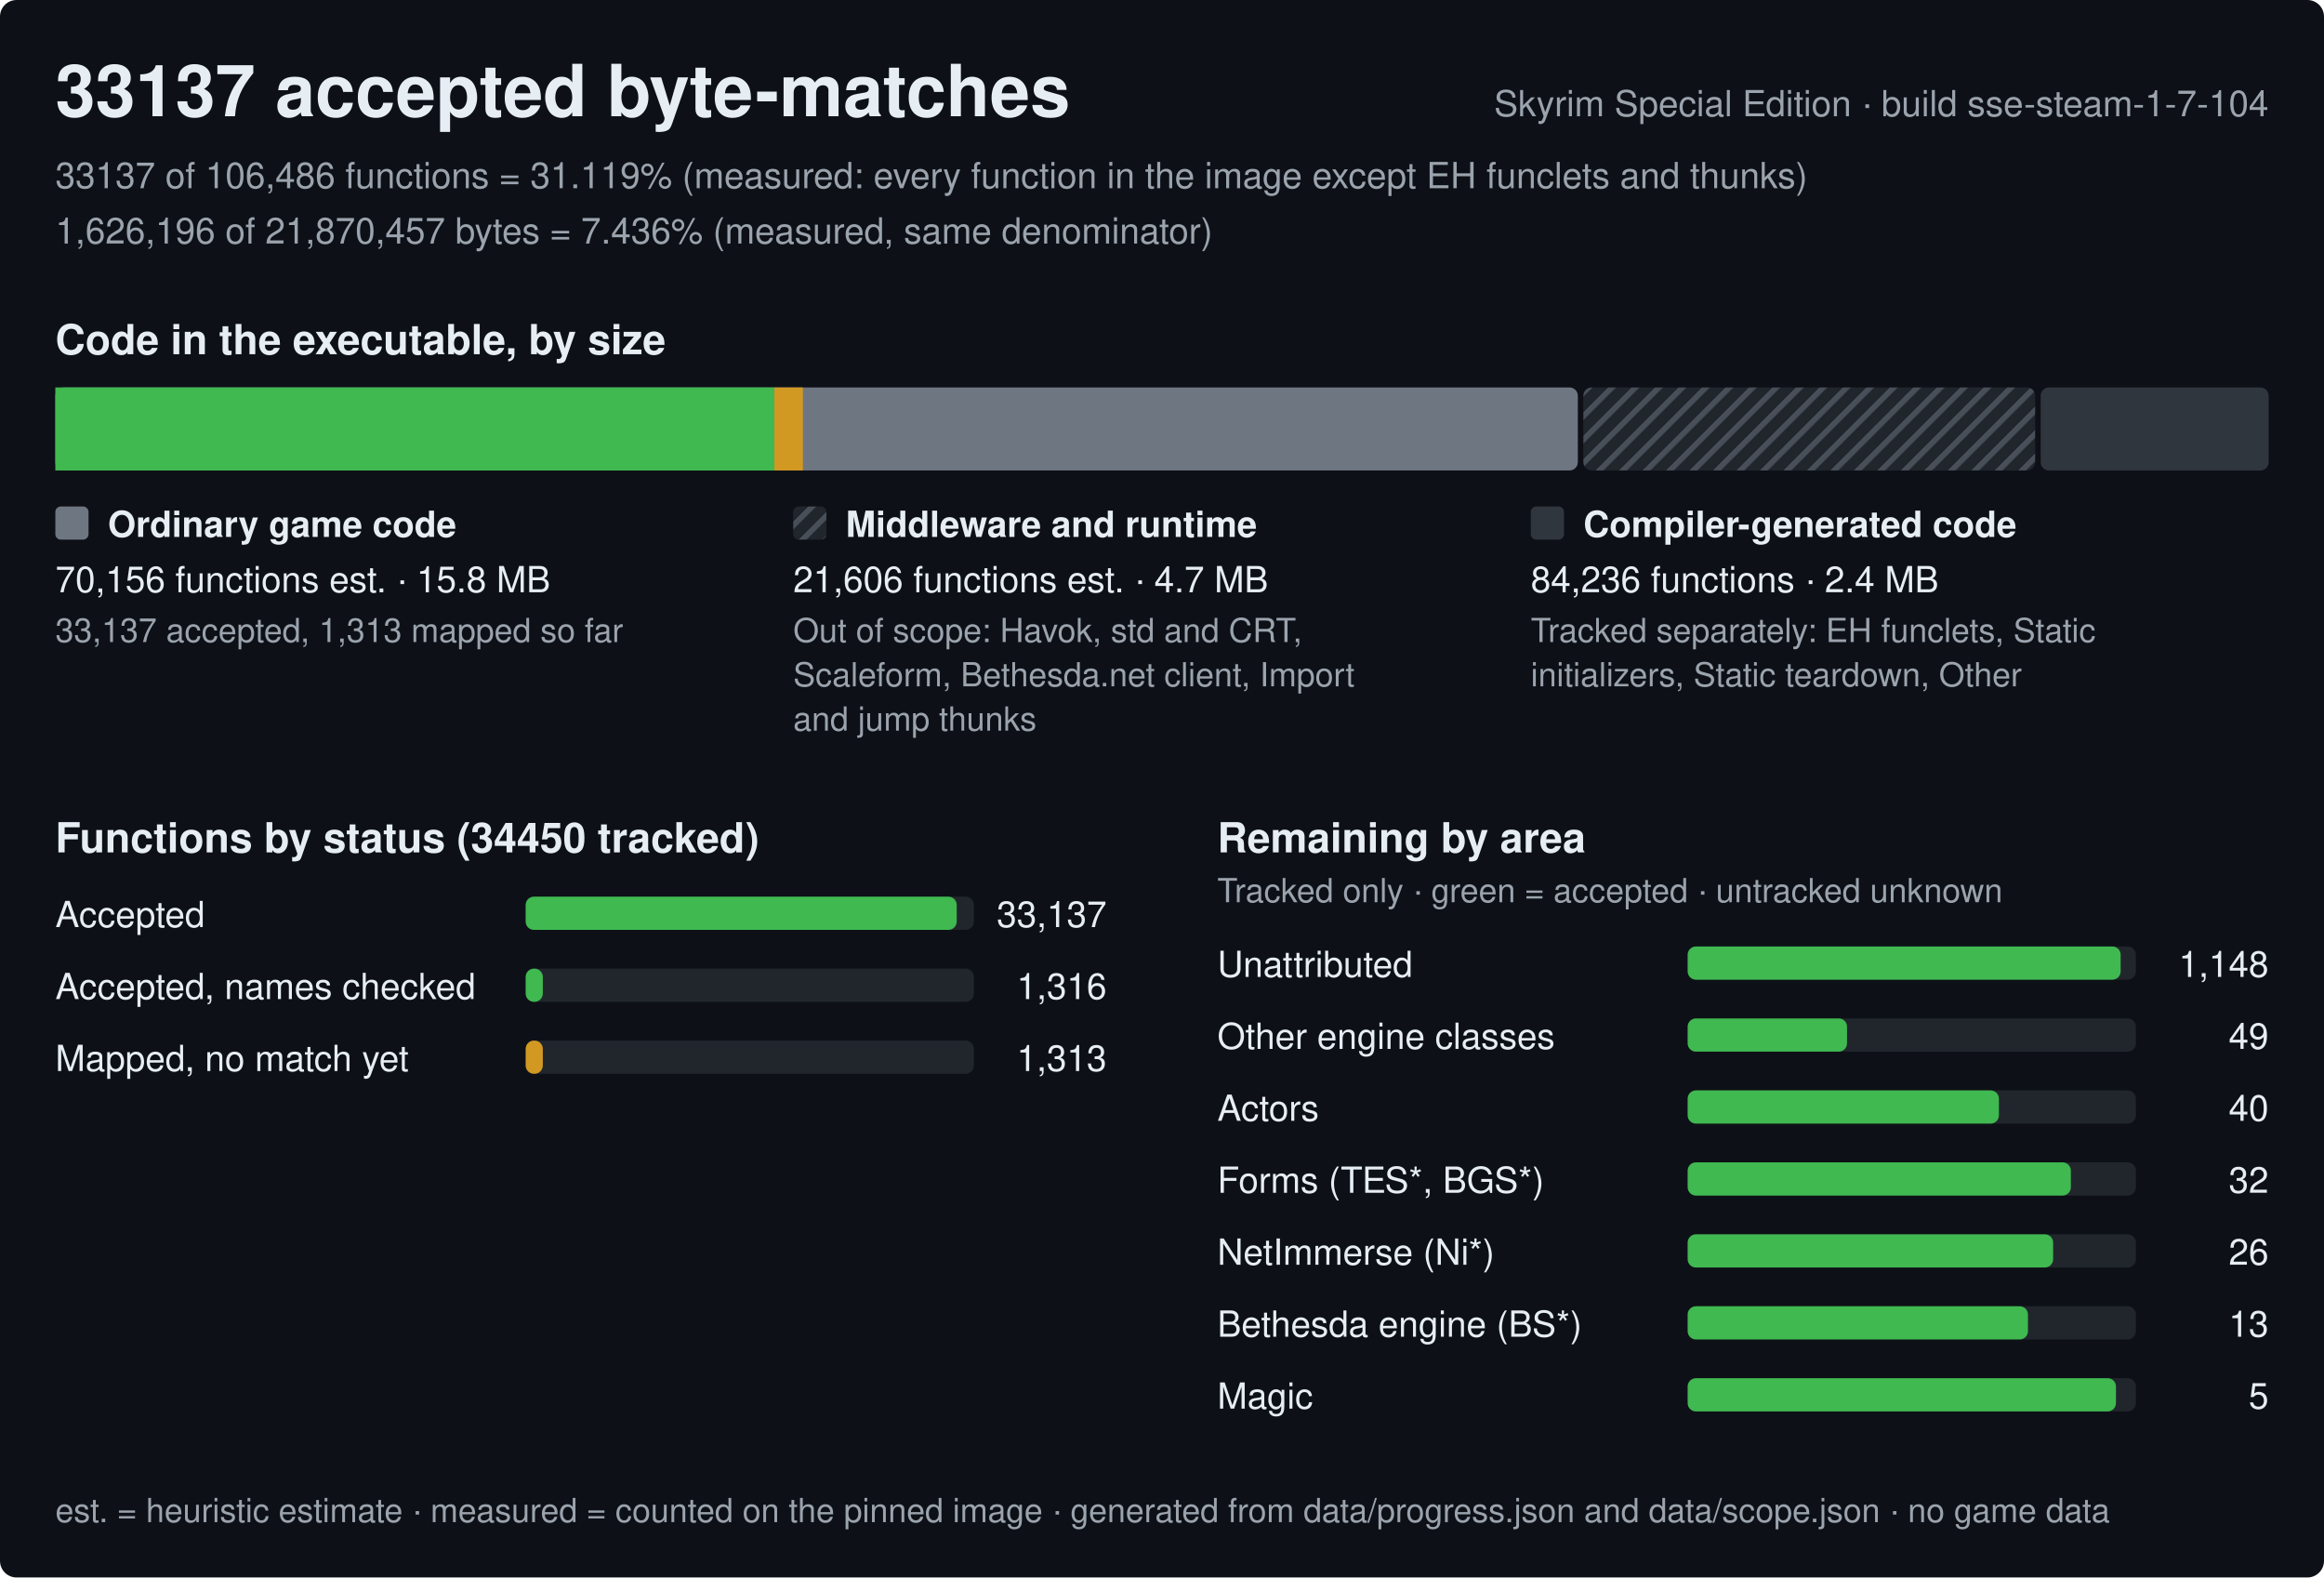
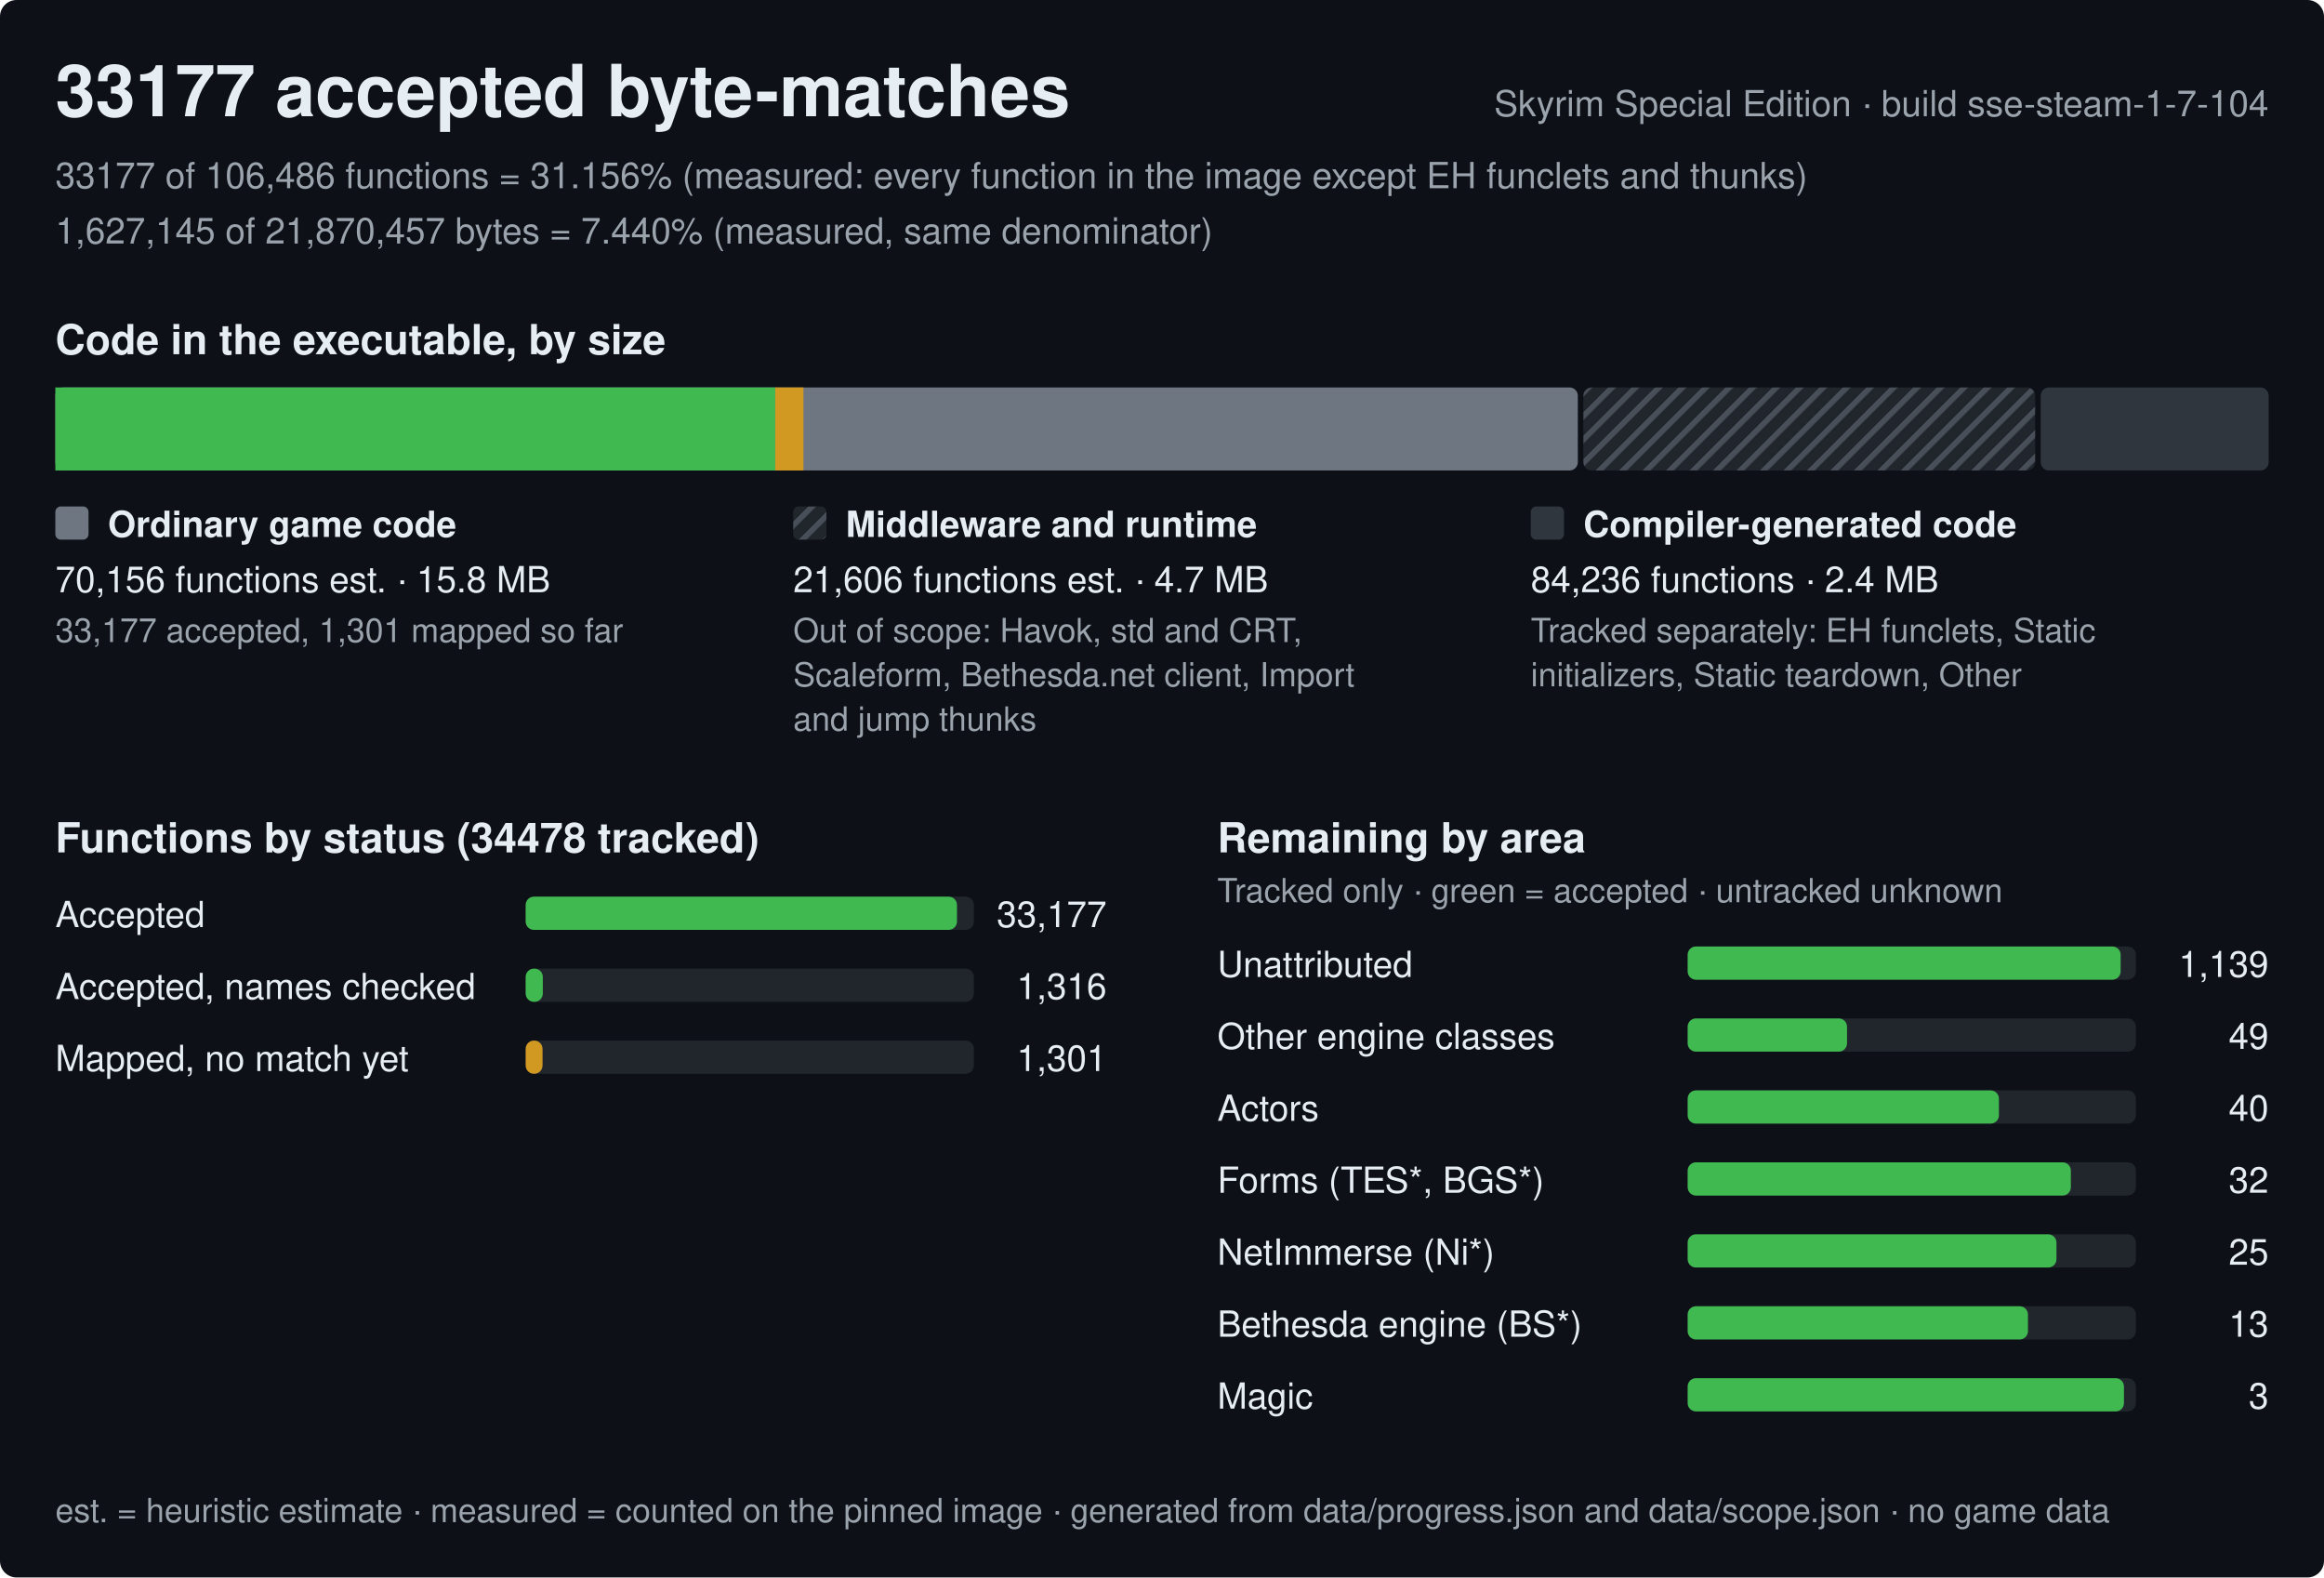
<svg xmlns="http://www.w3.org/2000/svg" width="840" height="570" viewBox="0 0 840 570" role="img" aria-label="Progress of the Skyrim Special Edition byte-matching reconstruction, build sse-steam-1-7-104">
  <style>text{font-family:-apple-system,BlinkMacSystemFont,'Segoe UI',Helvetica,Arial,sans-serif;fill:#e6edf3;white-space:pre}.h{font-size:26px;font-weight:600}.st{font-size:15px;font-weight:600}.lb{font-size:13px;font-weight:600}.bl{font-size:12px;font-weight:600;stroke:#0d1117;stroke-width:3px;paint-order:stroke;stroke-linejoin:round}.rl{font-size:13px}.fn{font-size:12px;fill:#9ba3ad}.mu{fill:#9ba3ad}</style>
  <defs>
    <pattern id="hx" width="6" height="6" patternUnits="userSpaceOnUse" patternTransform="rotate(45)">
      <rect width="6" height="6" fill="#21262d" />
      <rect width="2" height="6" fill="#484f58" />
    </pattern>
  </defs>
  <rect width="840" height="570" rx="6" fill="#0d1117" />
-   <text x="20" y="42" class="h">33137 accepted byte-matches</text>
+   <text x="20" y="42" class="h">33177 accepted byte-matches</text>
  <text x="820" y="42" class="rl mu" text-anchor="end">Skyrim Special Edition · build sse-steam-1-7-104</text>
-   <text x="20" y="68" class="rl mu">33137 of 106,486 functions = 31.119% (measured: every function in the image except EH funclets and thunks)</text>
-   <text x="20" y="88" class="rl mu">1,626,196 of 21,870,457 bytes = 7.436% (measured, same denominator)</text>
+   <text x="20" y="68" class="rl mu">33177 of 106,486 functions = 31.156% (measured: every function in the image except EH funclets and thunks)</text>
+   <text x="20" y="88" class="rl mu">1,627,145 of 21,870,457 bytes = 7.440% (measured, same denominator)</text>
  <text x="20" y="128" class="st">Code in the executable, by size</text>
  <rect x="20" y="140" width="550.3" height="30" rx="3" fill="#6e7681" />
-   <rect x="20" y="140" width="259.9" height="30" fill="#3fb950" />
-   <rect x="279.9" y="140" width="10.3" height="30" fill="#d29922" />
+   <rect x="20" y="140" width="260.2" height="30" fill="#3fb950" />
+   <rect x="280.2" y="140" width="10.2" height="30" fill="#d29922" />
  <rect x="572.3" y="140" width="163.3" height="30" rx="3" fill="url(#hx)" />
  <rect x="737.6" y="140" width="82.4" height="30" rx="3" fill="#30363d" />
  <rect x="20" y="183" width="12" height="12" rx="2" fill="#6e7681" />
  <text x="39" y="194" class="lb">Ordinary game code</text>
  <text x="20" y="214" class="rl">70,156 functions est. · 15.8 MB</text>
-   <text x="20" y="232" class="fn">33,137 accepted, 1,313 mapped so far</text>
+   <text x="20" y="232" class="fn">33,177 accepted, 1,301 mapped so far</text>
  <rect x="286.7" y="183" width="12" height="12" rx="2" fill="url(#hx)" />
  <text x="305.7" y="194" class="lb">Middleware and runtime</text>
  <text x="286.7" y="214" class="rl">21,606 functions est. · 4.7 MB</text>
  <text x="286.7" y="232" class="fn">Out of scope: Havok, std and CRT,</text>
  <text x="286.7" y="248" class="fn">Scaleform, Bethesda.net client, Import</text>
  <text x="286.7" y="264" class="fn">and jump thunks</text>
  <rect x="553.3" y="183" width="12" height="12" rx="2" fill="#30363d" />
  <text x="572.3" y="194" class="lb">Compiler-generated code</text>
  <text x="553.3" y="214" class="rl">84,236 functions · 2.4 MB</text>
  <text x="553.3" y="232" class="fn">Tracked separately: EH funclets, Static</text>
  <text x="553.3" y="248" class="fn">initializers, Static teardown, Other</text>
-   <text x="20" y="308" class="st">Functions by status (34450 tracked)</text>
+   <text x="20" y="308" class="st">Functions by status (34478 tracked)</text>
  <text x="20" y="335" class="rl">Accepted</text>
  <rect x="190" y="324" width="162.0" height="12" rx="3" fill="#21262d" />
-   <rect x="190" y="324" width="155.8" height="12" rx="3" fill="#3fb950" />
-   <text x="400.0" y="335" class="rl" text-anchor="end">33,137</text>
+   <rect x="190" y="324" width="155.9" height="12" rx="3" fill="#3fb950" />
+   <text x="400.0" y="335" class="rl" text-anchor="end">33,177</text>
  <text x="20" y="361" class="rl">Accepted, names checked</text>
  <rect x="190" y="350" width="162.0" height="12" rx="3" fill="#21262d" />
  <rect x="190" y="350" width="6.2" height="12" rx="3" fill="#3fb950" />
  <text x="400.0" y="361" class="rl" text-anchor="end">1,316</text>
  <text x="20" y="387" class="rl">Mapped, no match yet</text>
  <rect x="190" y="376" width="162.0" height="12" rx="3" fill="#21262d" />
-   <rect x="190" y="376" width="6.2" height="12" rx="3" fill="#d29922" />
-   <text x="400.0" y="387" class="rl" text-anchor="end">1,313</text>
+   <rect x="190" y="376" width="6.1" height="12" rx="3" fill="#d29922" />
+   <text x="400.0" y="387" class="rl" text-anchor="end">1,301</text>
  <text x="440.0" y="308" class="st">Remaining by area</text>
  <text x="440.0" y="326" class="fn">Tracked only · green = accepted · untracked unknown</text>
  <text x="440.0" y="353" class="rl">Unattributed</text>
  <rect x="610.0" y="342" width="162.0" height="12" rx="3" fill="#21262d" />
  <rect x="610.0" y="342" width="156.5" height="12" rx="3" fill="#3fb950" />
-   <text x="820.0" y="353" class="rl" text-anchor="end">1,148</text>
+   <text x="820.0" y="353" class="rl" text-anchor="end">1,139</text>
  <text x="440.0" y="379" class="rl">Other engine classes</text>
  <rect x="610.0" y="368" width="162.0" height="12" rx="3" fill="#21262d" />
  <rect x="610.0" y="368" width="57.6" height="12" rx="3" fill="#3fb950" />
  <text x="820.0" y="379" class="rl" text-anchor="end">49</text>
  <text x="440.0" y="405" class="rl">Actors</text>
  <rect x="610.0" y="394" width="162.0" height="12" rx="3" fill="#21262d" />
  <rect x="610.0" y="394" width="112.5" height="12" rx="3" fill="#3fb950" />
  <text x="820.0" y="405" class="rl" text-anchor="end">40</text>
  <text x="440.0" y="431" class="rl">Forms (TES*, BGS*)</text>
  <rect x="610.0" y="420" width="162.0" height="12" rx="3" fill="#21262d" />
  <rect x="610.0" y="420" width="138.5" height="12" rx="3" fill="#3fb950" />
  <text x="820.0" y="431" class="rl" text-anchor="end">32</text>
  <text x="440.0" y="457" class="rl">NetImmerse (Ni*)</text>
  <rect x="610.0" y="446" width="162.0" height="12" rx="3" fill="#21262d" />
-   <rect x="610.0" y="446" width="132.1" height="12" rx="3" fill="#3fb950" />
-   <text x="820.0" y="457" class="rl" text-anchor="end">26</text>
+   <rect x="610.0" y="446" width="133.3" height="12" rx="3" fill="#3fb950" />
+   <text x="820.0" y="457" class="rl" text-anchor="end">25</text>
  <text x="440.0" y="483" class="rl">Bethesda engine (BS*)</text>
  <rect x="610.0" y="472" width="162.0" height="12" rx="3" fill="#21262d" />
  <rect x="610.0" y="472" width="123" height="12" rx="3" fill="#3fb950" />
  <text x="820.0" y="483" class="rl" text-anchor="end">13</text>
  <text x="440.0" y="509" class="rl">Magic</text>
  <rect x="610.0" y="498" width="162.0" height="12" rx="3" fill="#21262d" />
-   <rect x="610.0" y="498" width="154.8" height="12" rx="3" fill="#3fb950" />
-   <text x="820.0" y="509" class="rl" text-anchor="end">5</text>
+   <rect x="610.0" y="498" width="157.7" height="12" rx="3" fill="#3fb950" />
+   <text x="820.0" y="509" class="rl" text-anchor="end">3</text>
  <text x="20" y="550" class="fn">est. = heuristic estimate · measured = counted on the pinned image · generated from data/progress.json and data/scope.json · no game data</text>
</svg>
